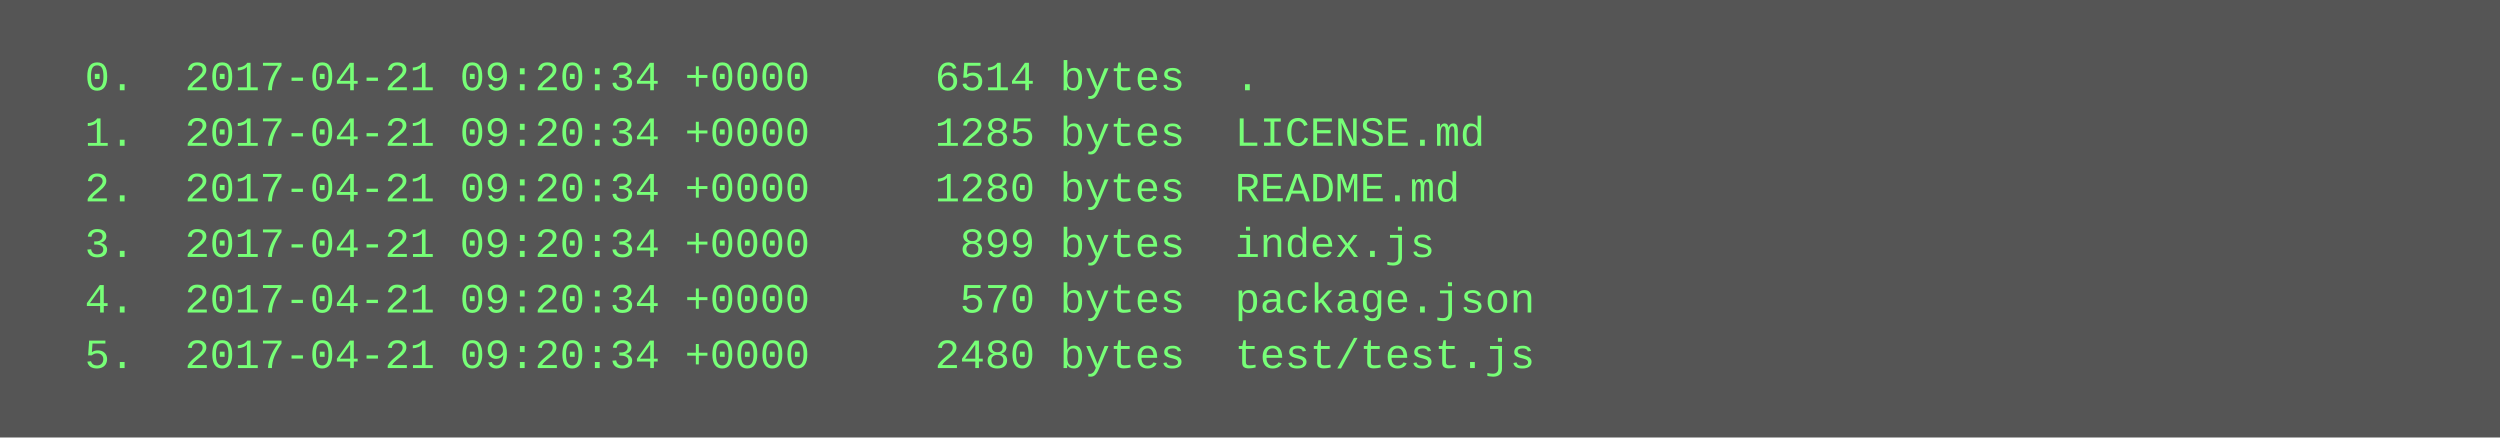
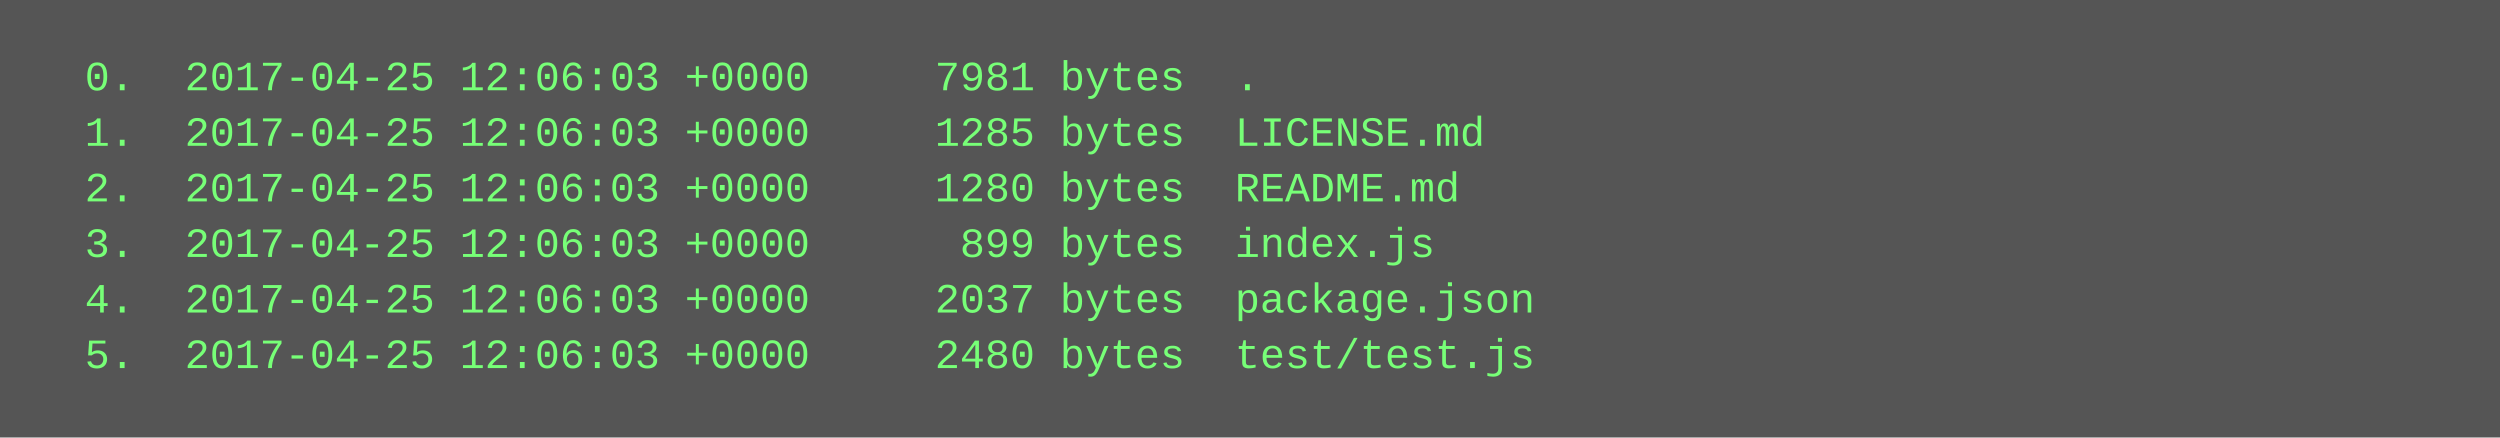
<svg xmlns="http://www.w3.org/2000/svg" height="126" width="720">
  <rect height="126" fill="#555" width="720" />
  <text fill="#7f7" font-family="Courier New" font-size="12" xml:space="preserve">
-     <tspan x="10" y="26">  0.  2017-04-21 09:20:34 +0000     6514 bytes  .</tspan>
-     <tspan x="10" y="42">  1.  2017-04-21 09:20:34 +0000     1285 bytes  LICENSE.md</tspan>
-     <tspan x="10" y="58">  2.  2017-04-21 09:20:34 +0000     1280 bytes  README.md</tspan>
-     <tspan x="10" y="74">  3.  2017-04-21 09:20:34 +0000      899 bytes  index.js</tspan>
-     <tspan x="10" y="90">  4.  2017-04-21 09:20:34 +0000      570 bytes  package.json</tspan>
-     <tspan x="10" y="106">  5.  2017-04-21 09:20:34 +0000     2480 bytes  test/test.js</tspan>
+     <tspan x="10" y="26">  0.  2017-04-25 12:06:03 +0000     7981 bytes  .</tspan>
+     <tspan x="10" y="42">  1.  2017-04-25 12:06:03 +0000     1285 bytes  LICENSE.md</tspan>
+     <tspan x="10" y="58">  2.  2017-04-25 12:06:03 +0000     1280 bytes  README.md</tspan>
+     <tspan x="10" y="74">  3.  2017-04-25 12:06:03 +0000      899 bytes  index.js</tspan>
+     <tspan x="10" y="90">  4.  2017-04-25 12:06:03 +0000     2037 bytes  package.json</tspan>
+     <tspan x="10" y="106">  5.  2017-04-25 12:06:03 +0000     2480 bytes  test/test.js</tspan>
  </text>
</svg>
